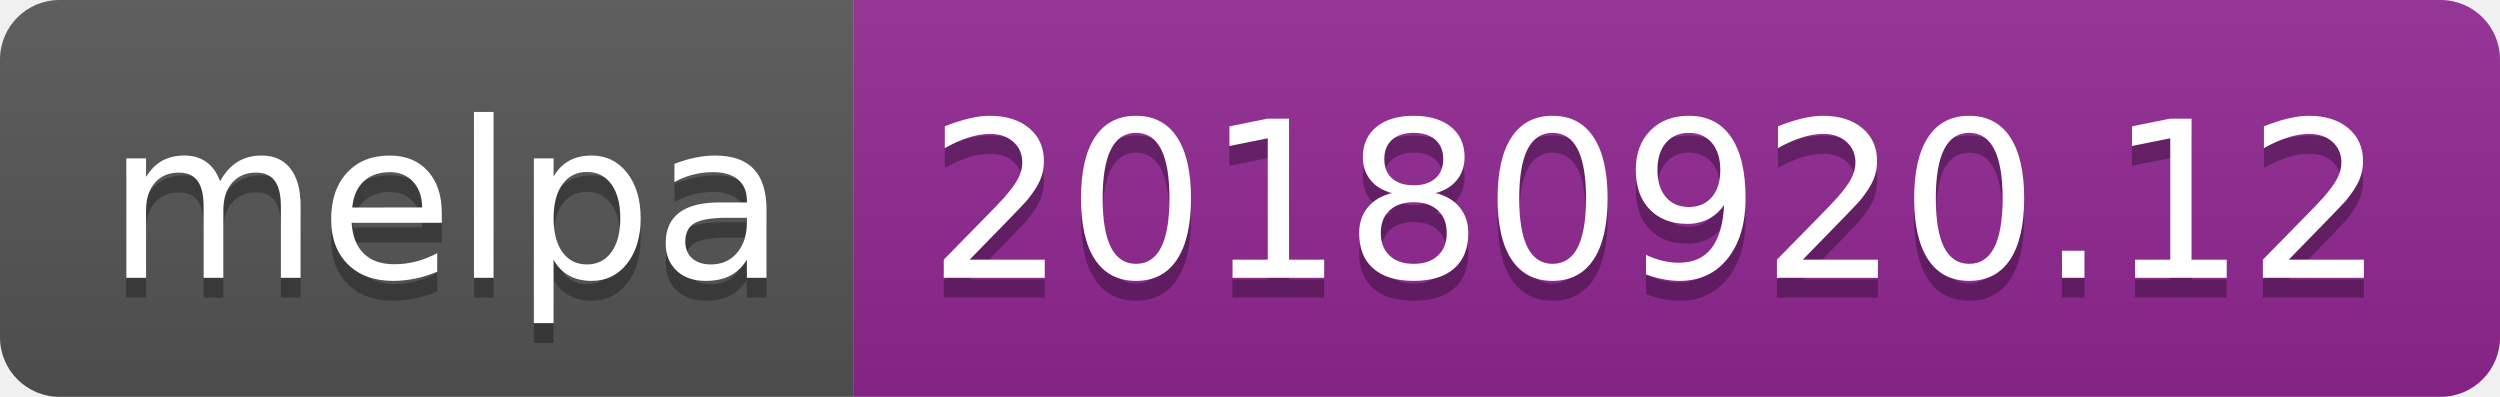
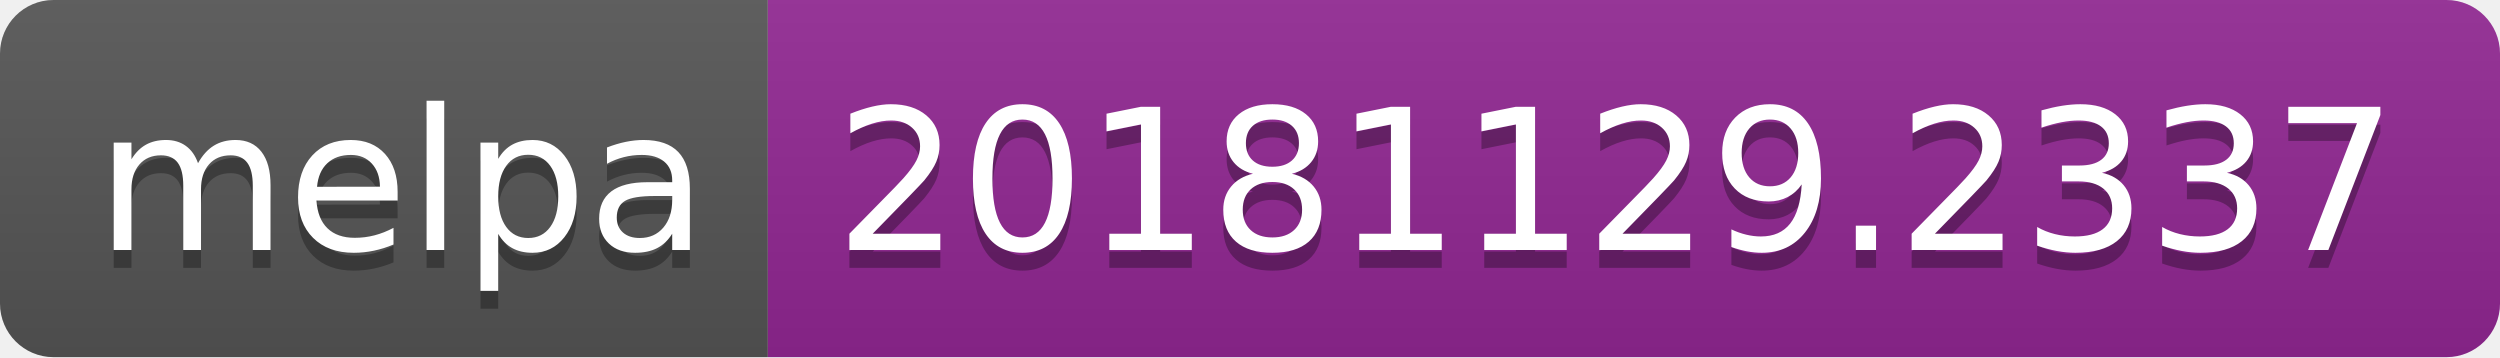
- <svg xmlns="http://www.w3.org/2000/svg" width="126" height="20">
+ <svg xmlns="http://www.w3.org/2000/svg" width="140" height="20">
  <linearGradient id="b" x2="0" y2="100%">
    <stop offset="0" stop-color="#bbb" stop-opacity=".1" />
    <stop offset="1" stop-opacity=".1" />
  </linearGradient>
  <clipPath id="a">
-     <rect width="126" height="20" rx="3" fill="#fff" />
+     <rect width="140" height="20" rx="3" fill="#fff" />
  </clipPath>
  <g clip-path="url(#a)">
    <path fill="#555" d="M0 0h43v20H0z" />
-     <path fill="#922793" d="M43 0h83v20H43z" />
-     <path fill="url(#b)" d="M0 0h126v20H0z" />
+     <path fill="#922793" d="M43 0h97v20H43z" />
+     <path fill="url(#b)" d="M0 0h140v20H0z" />
  </g>
  <g fill="#fff" text-anchor="middle" font-family="DejaVu Sans,Verdana,Geneva,sans-serif" font-size="110">
    <text x="225" y="150" fill="#010101" fill-opacity=".3" transform="scale(.1)" textLength="330">melpa</text>
    <text x="225" y="140" transform="scale(.1)" textLength="330">melpa</text>
-     <text x="835" y="150" fill="#010101" fill-opacity=".3" transform="scale(.1)" textLength="730">20180920.12</text>
-     <text x="835" y="140" transform="scale(.1)" textLength="730">20180920.12</text>
+     <text x="905" y="150" fill="#010101" fill-opacity=".3" transform="scale(.1)" textLength="870">20181129.2337</text>
+     <text x="905" y="140" transform="scale(.1)" textLength="870">20181129.2337</text>
  </g>
</svg>
